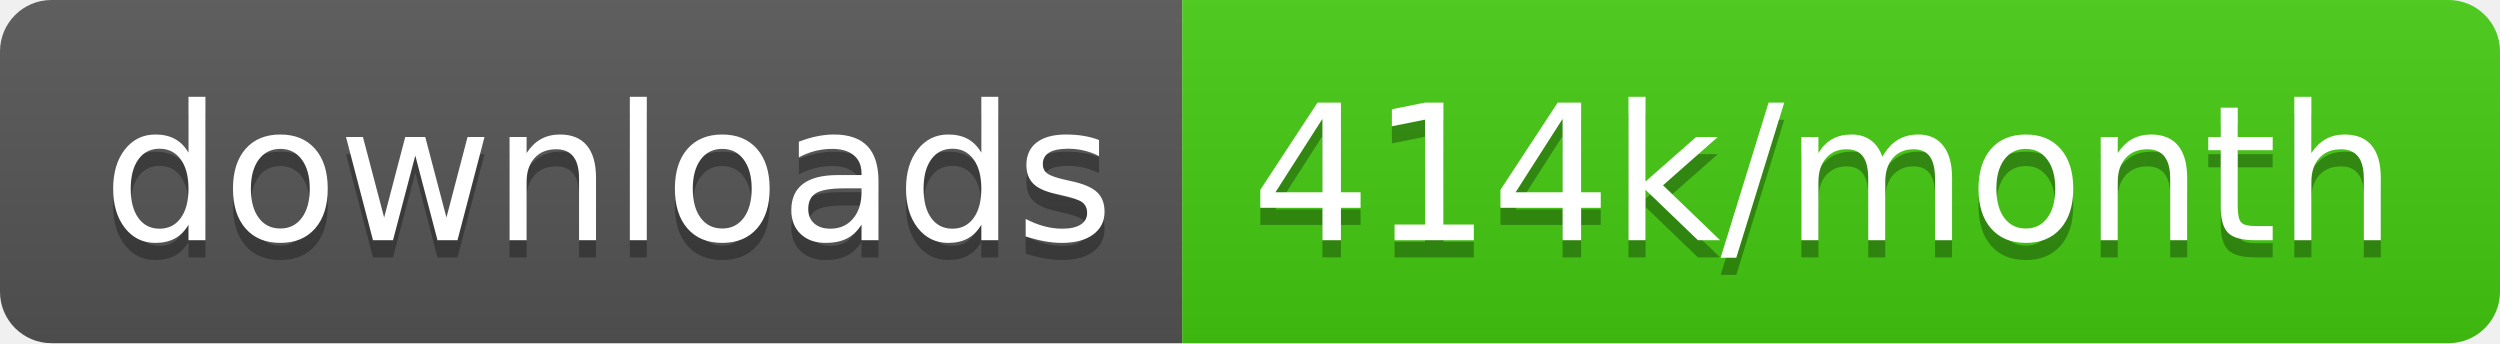
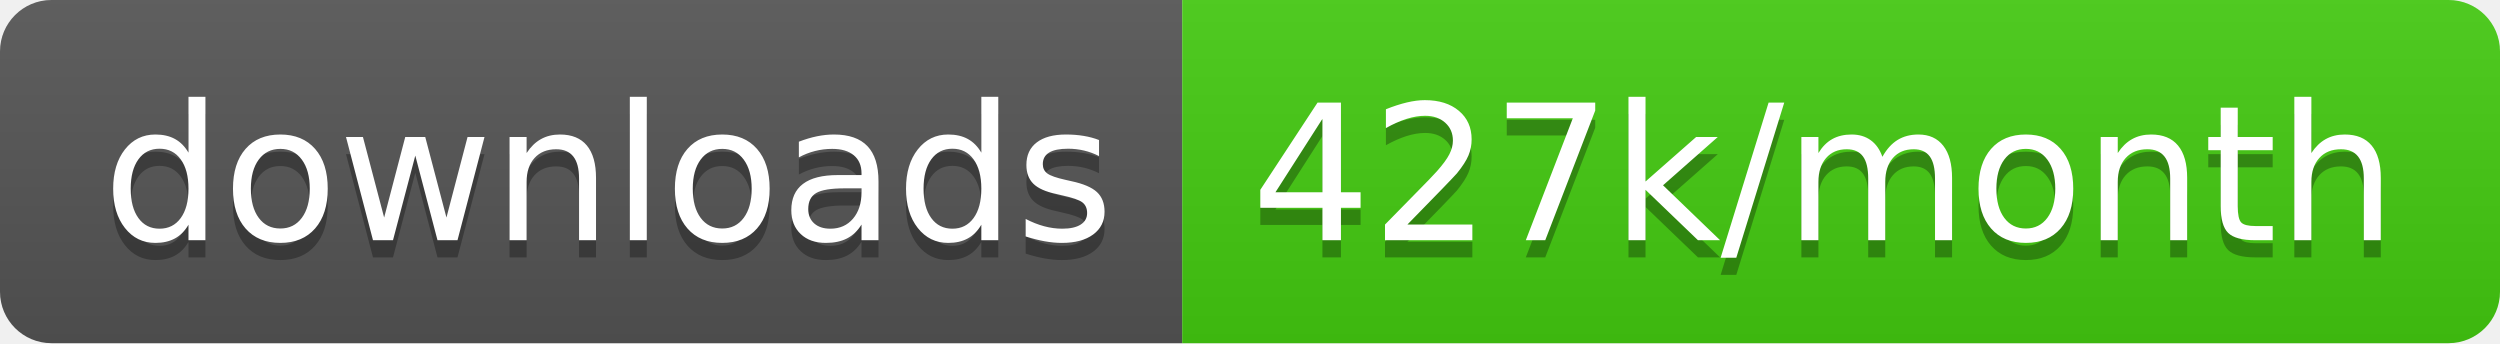
<svg xmlns="http://www.w3.org/2000/svg" width="145.7" height="20">
  <linearGradient id="smooth" x2="0" y2="100%">
    <stop offset="0" stop-color="#bbb" stop-opacity=".1" />
    <stop offset="1" stop-opacity=".1" />
  </linearGradient>
  <clipPath id="round">
    <rect width="145.7" height="20" rx="3" fill="#fff" />
  </clipPath>
  <g clip-path="url(#round)">
    <rect width="68.9" height="20" fill="#555" />
    <rect x="68.9" width="76.8" height="20" fill="#4c1" />
    <rect width="145.7" height="20" fill="url(#smooth)" />
  </g>
  <g fill="#fff" text-anchor="middle" font-family="DejaVu Sans,Verdana,Geneva,sans-serif" font-size="110">
    <text x="354.5" y="150" fill="#010101" fill-opacity=".3" transform="scale(0.1)" textLength="589.0" lengthAdjust="spacing">downloads</text>
    <text x="354.5" y="140" transform="scale(0.1)" textLength="589.0" lengthAdjust="spacing">downloads</text>
-     <text x="1063.0" y="150" fill="#010101" fill-opacity=".3" transform="scale(0.1)" textLength="668.0" lengthAdjust="spacing">414k/month</text>
-     <text x="1063.0" y="140" transform="scale(0.1)" textLength="668.0" lengthAdjust="spacing">414k/month</text>
+     <text x="1063.0" y="150" fill="#010101" fill-opacity=".3" transform="scale(0.1)" textLength="668.0" lengthAdjust="spacing">427k/month</text>
+     <text x="1063.0" y="140" transform="scale(0.1)" textLength="668.0" lengthAdjust="spacing">427k/month</text>
  </g>
</svg>
